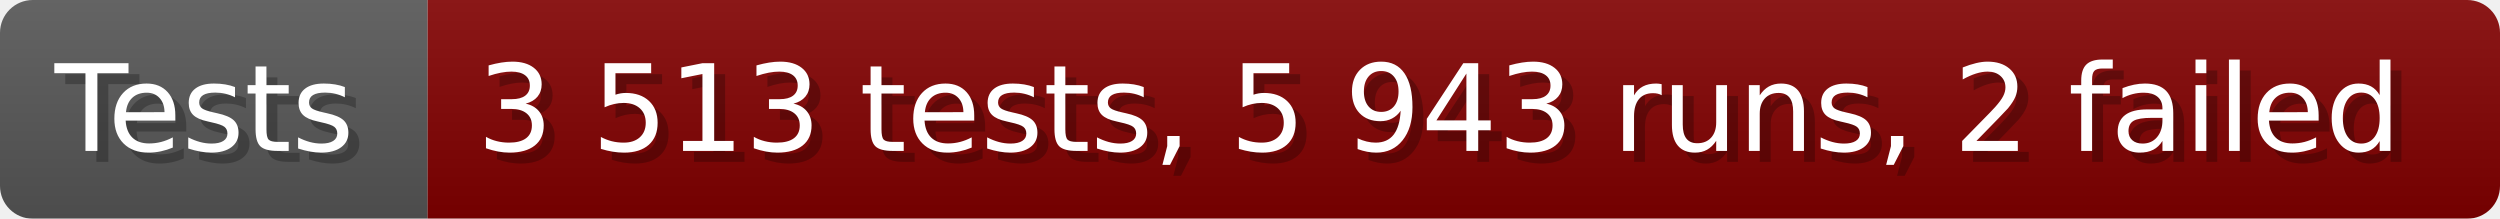
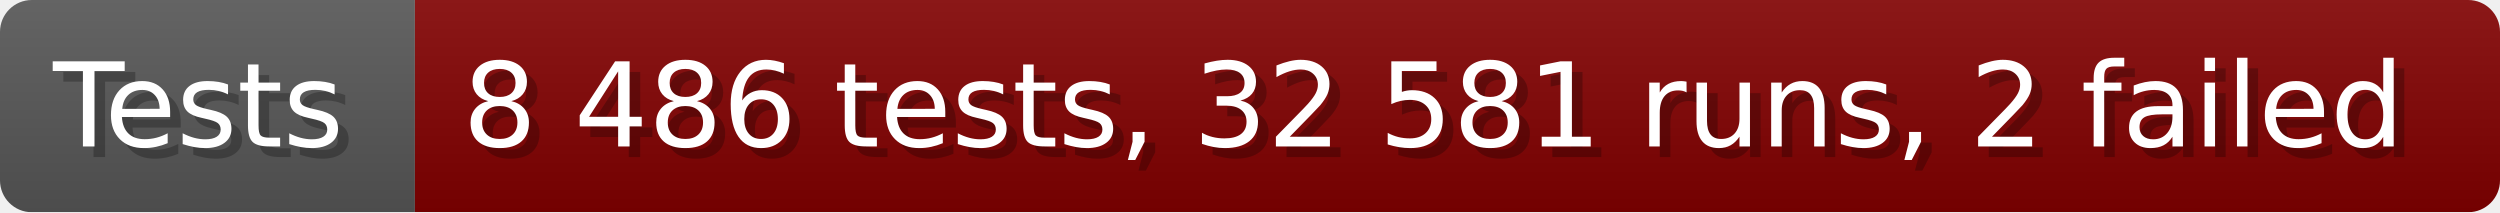
- <svg xmlns="http://www.w3.org/2000/svg" width="228.6" height="20" viewBox="0 0 2286 200" role="img" aria-label="Tests: 3 513 tests, 5 943 runs, 2 failed">
+ <svg xmlns="http://www.w3.org/2000/svg" width="235.6" height="20" viewBox="0 0 2356 200" role="img" aria-label="Tests: 8 486 tests, 32 581 runs, 2 failed">
  <linearGradient id="a" x2="0" y2="100%">
    <stop offset="0" stop-opacity=".1" stop-color="#EEE" />
    <stop offset="1" stop-opacity=".1" />
  </linearGradient>
  <mask id="m">
-     <rect width="2286" height="200" rx="30" fill="#FFF" />
+     <rect width="2356" height="200" rx="30" fill="#FFF" />
  </mask>
  <g mask="url(#m)">
    <rect width="391" height="200" fill="#555" />
-     <rect width="1895" height="200" fill="#800000" x="391" />
-     <rect width="2286" height="200" fill="url(#a)" />
+     <rect width="1965" height="200" fill="#800000" x="391" />
+     <rect width="2356" height="200" fill="url(#a)" />
  </g>
  <g aria-hidden="true" fill="#fff" text-anchor="start" font-family="Verdana,DejaVu Sans,sans-serif" font-size="110">
    <text x="60" y="148" textLength="291" fill="#000" opacity="0.25">Tests</text>
    <text x="50" y="138" textLength="291">Tests</text>
-     <text x="446" y="148" textLength="1795" fill="#000" opacity="0.25">3 513 tests, 5 943 runs, 2 failed</text>
-     <text x="436" y="138" textLength="1795">3 513 tests, 5 943 runs, 2 failed</text>
+     <text x="446" y="148" textLength="1865" fill="#000" opacity="0.25">8 486 tests, 32 581 runs, 2 failed</text>
+     <text x="436" y="138" textLength="1865">8 486 tests, 32 581 runs, 2 failed</text>
  </g>
</svg>
